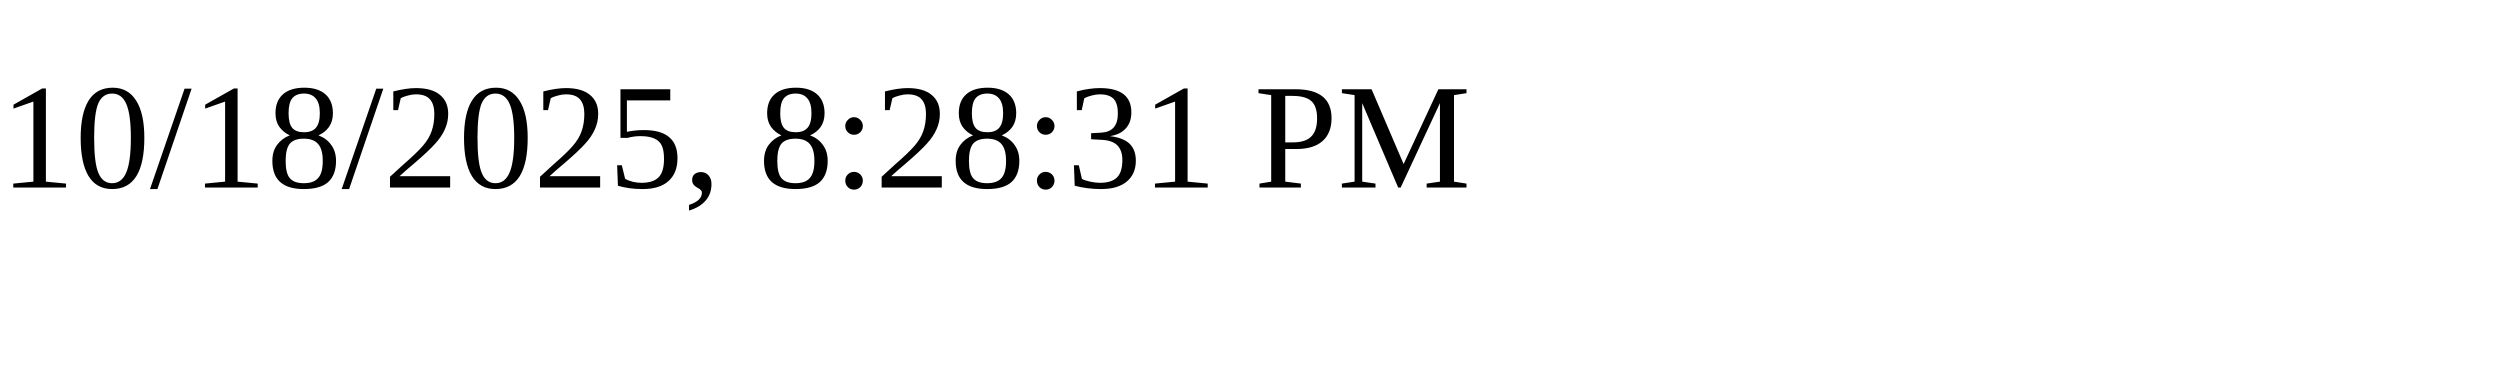
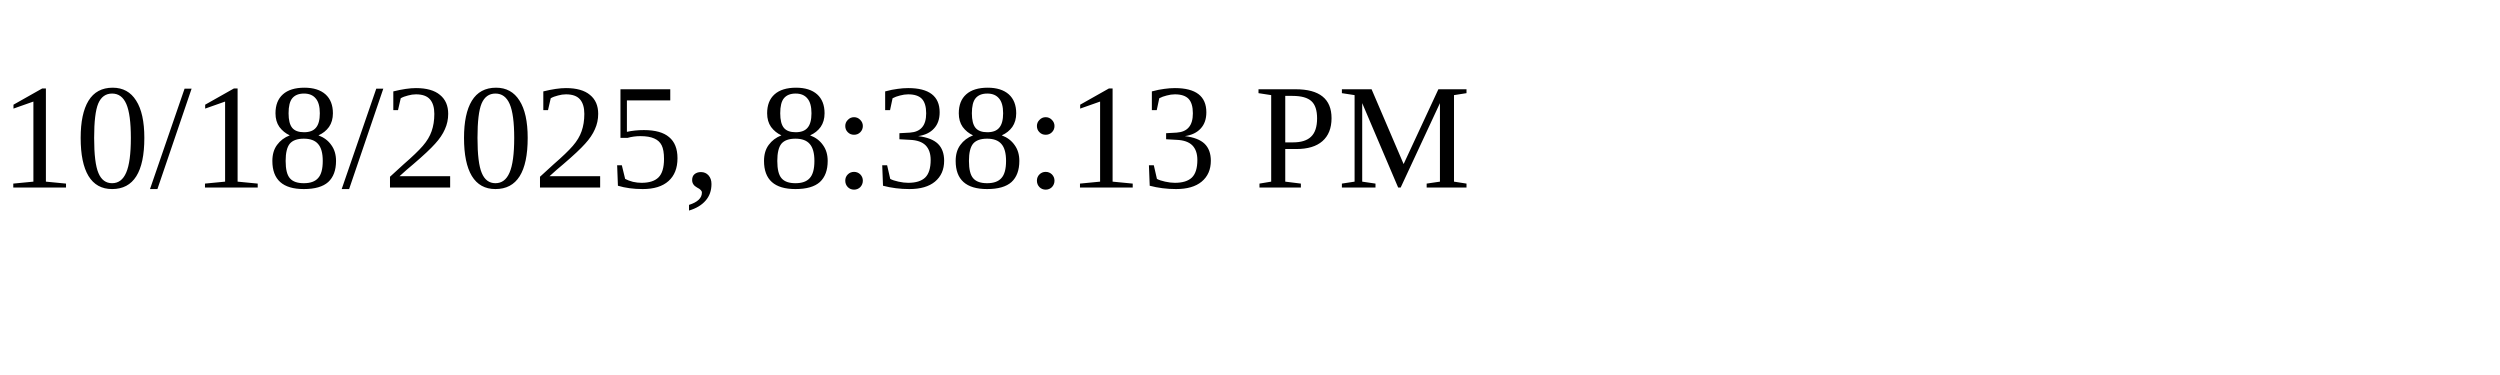
<svg xmlns="http://www.w3.org/2000/svg" height="30" width="200">
-   <text x="0" y="15">10/18/2025, 8:28:31 PM</text>
+   <text x="0" y="15">10/18/2025, 8:38:13 PM</text>
</svg>
